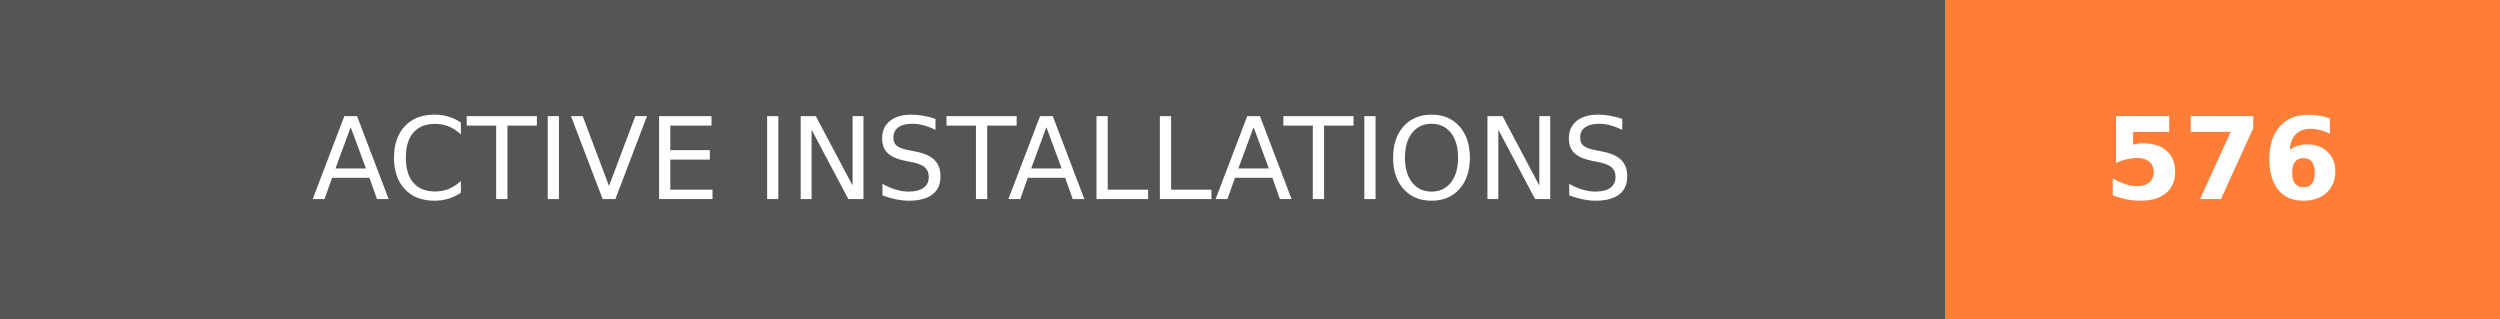
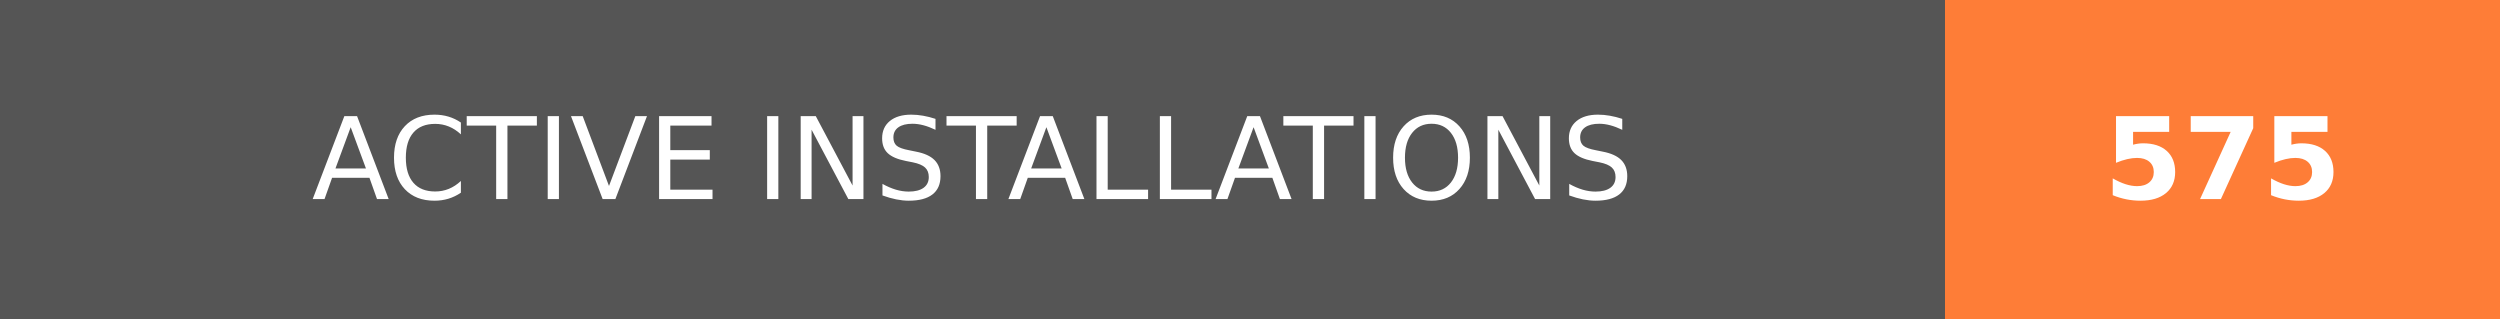
- <svg xmlns="http://www.w3.org/2000/svg" width="219.75" height="28" role="img" aria-label="ACTIVE INSTALLATIONS: 576">
+ <svg xmlns="http://www.w3.org/2000/svg" width="219.75" height="28" role="img" aria-label="ACTIVE INSTALLATIONS: 575">
  <g shape-rendering="crispEdges">
    <rect width="171" height="28" fill="#555" />
    <rect x="171" width="48.75" height="28" fill="#fe7d37" />
  </g>
  <g fill="#fff" text-anchor="middle" font-family="Verdana,Geneva,DejaVu Sans,sans-serif" text-rendering="geometricPrecision" font-size="100">
    <text transform="scale(.1)" x="855" y="175" textLength="1470" fill="#fff">ACTIVE INSTALLATIONS</text>
-     <text transform="scale(.1)" x="1953.75" y="175" textLength="247.5" fill="#fff" font-weight="bold">576</text>
+     <text transform="scale(.1)" x="1953.75" y="175" textLength="247.5" fill="#fff" font-weight="bold">575</text>
  </g>
</svg>
